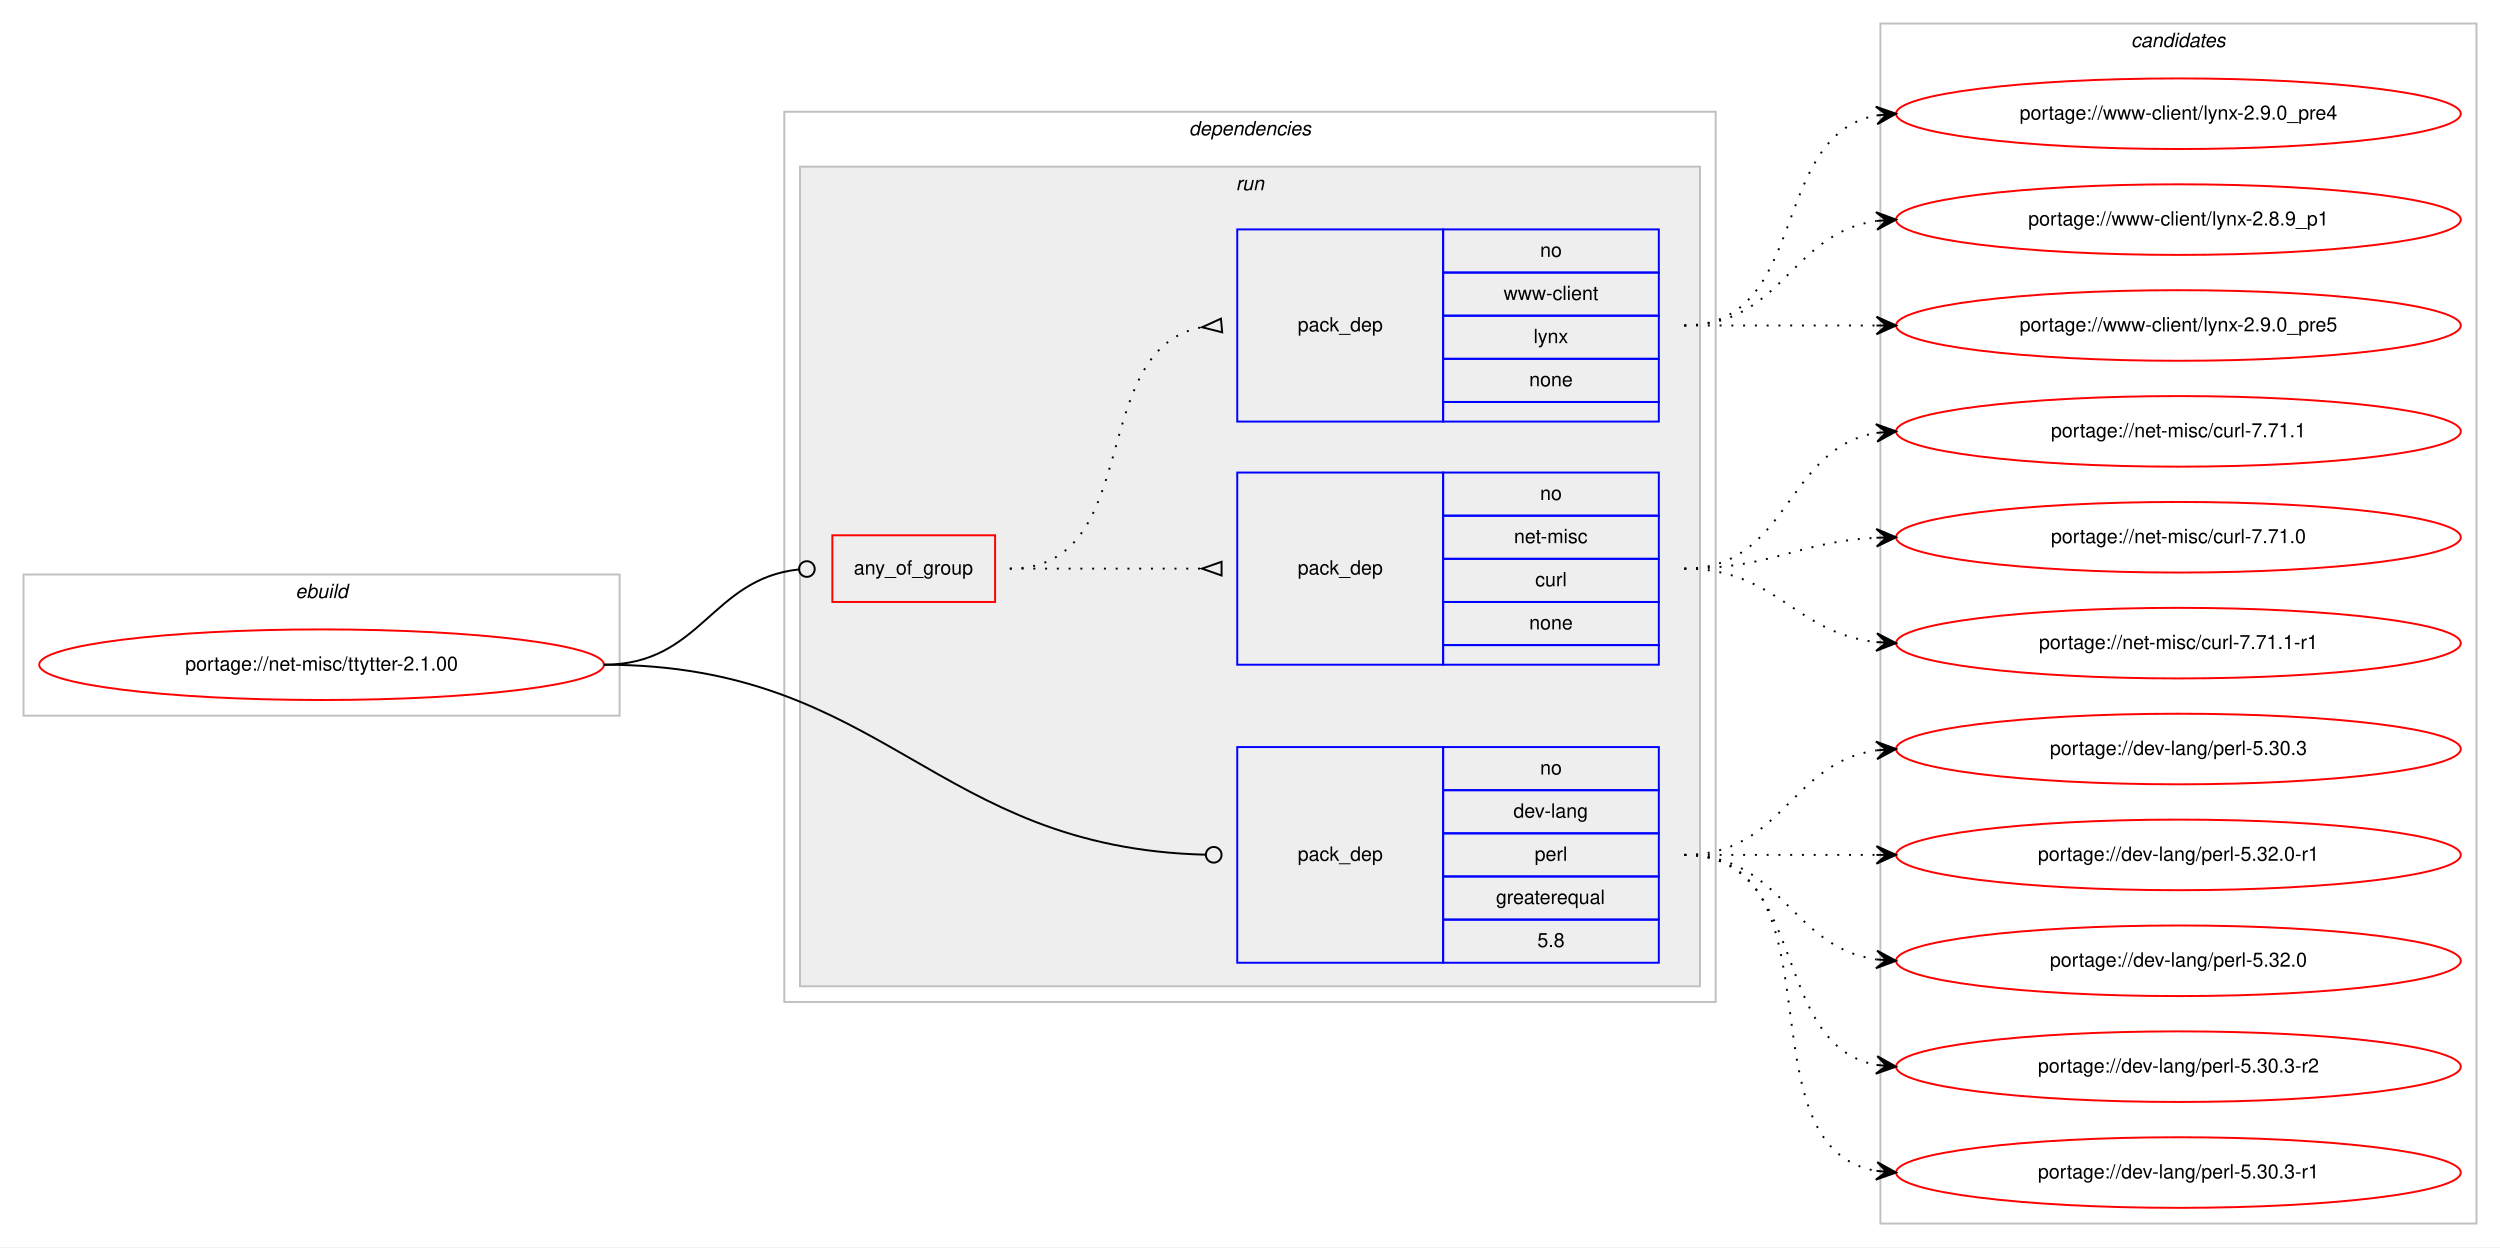
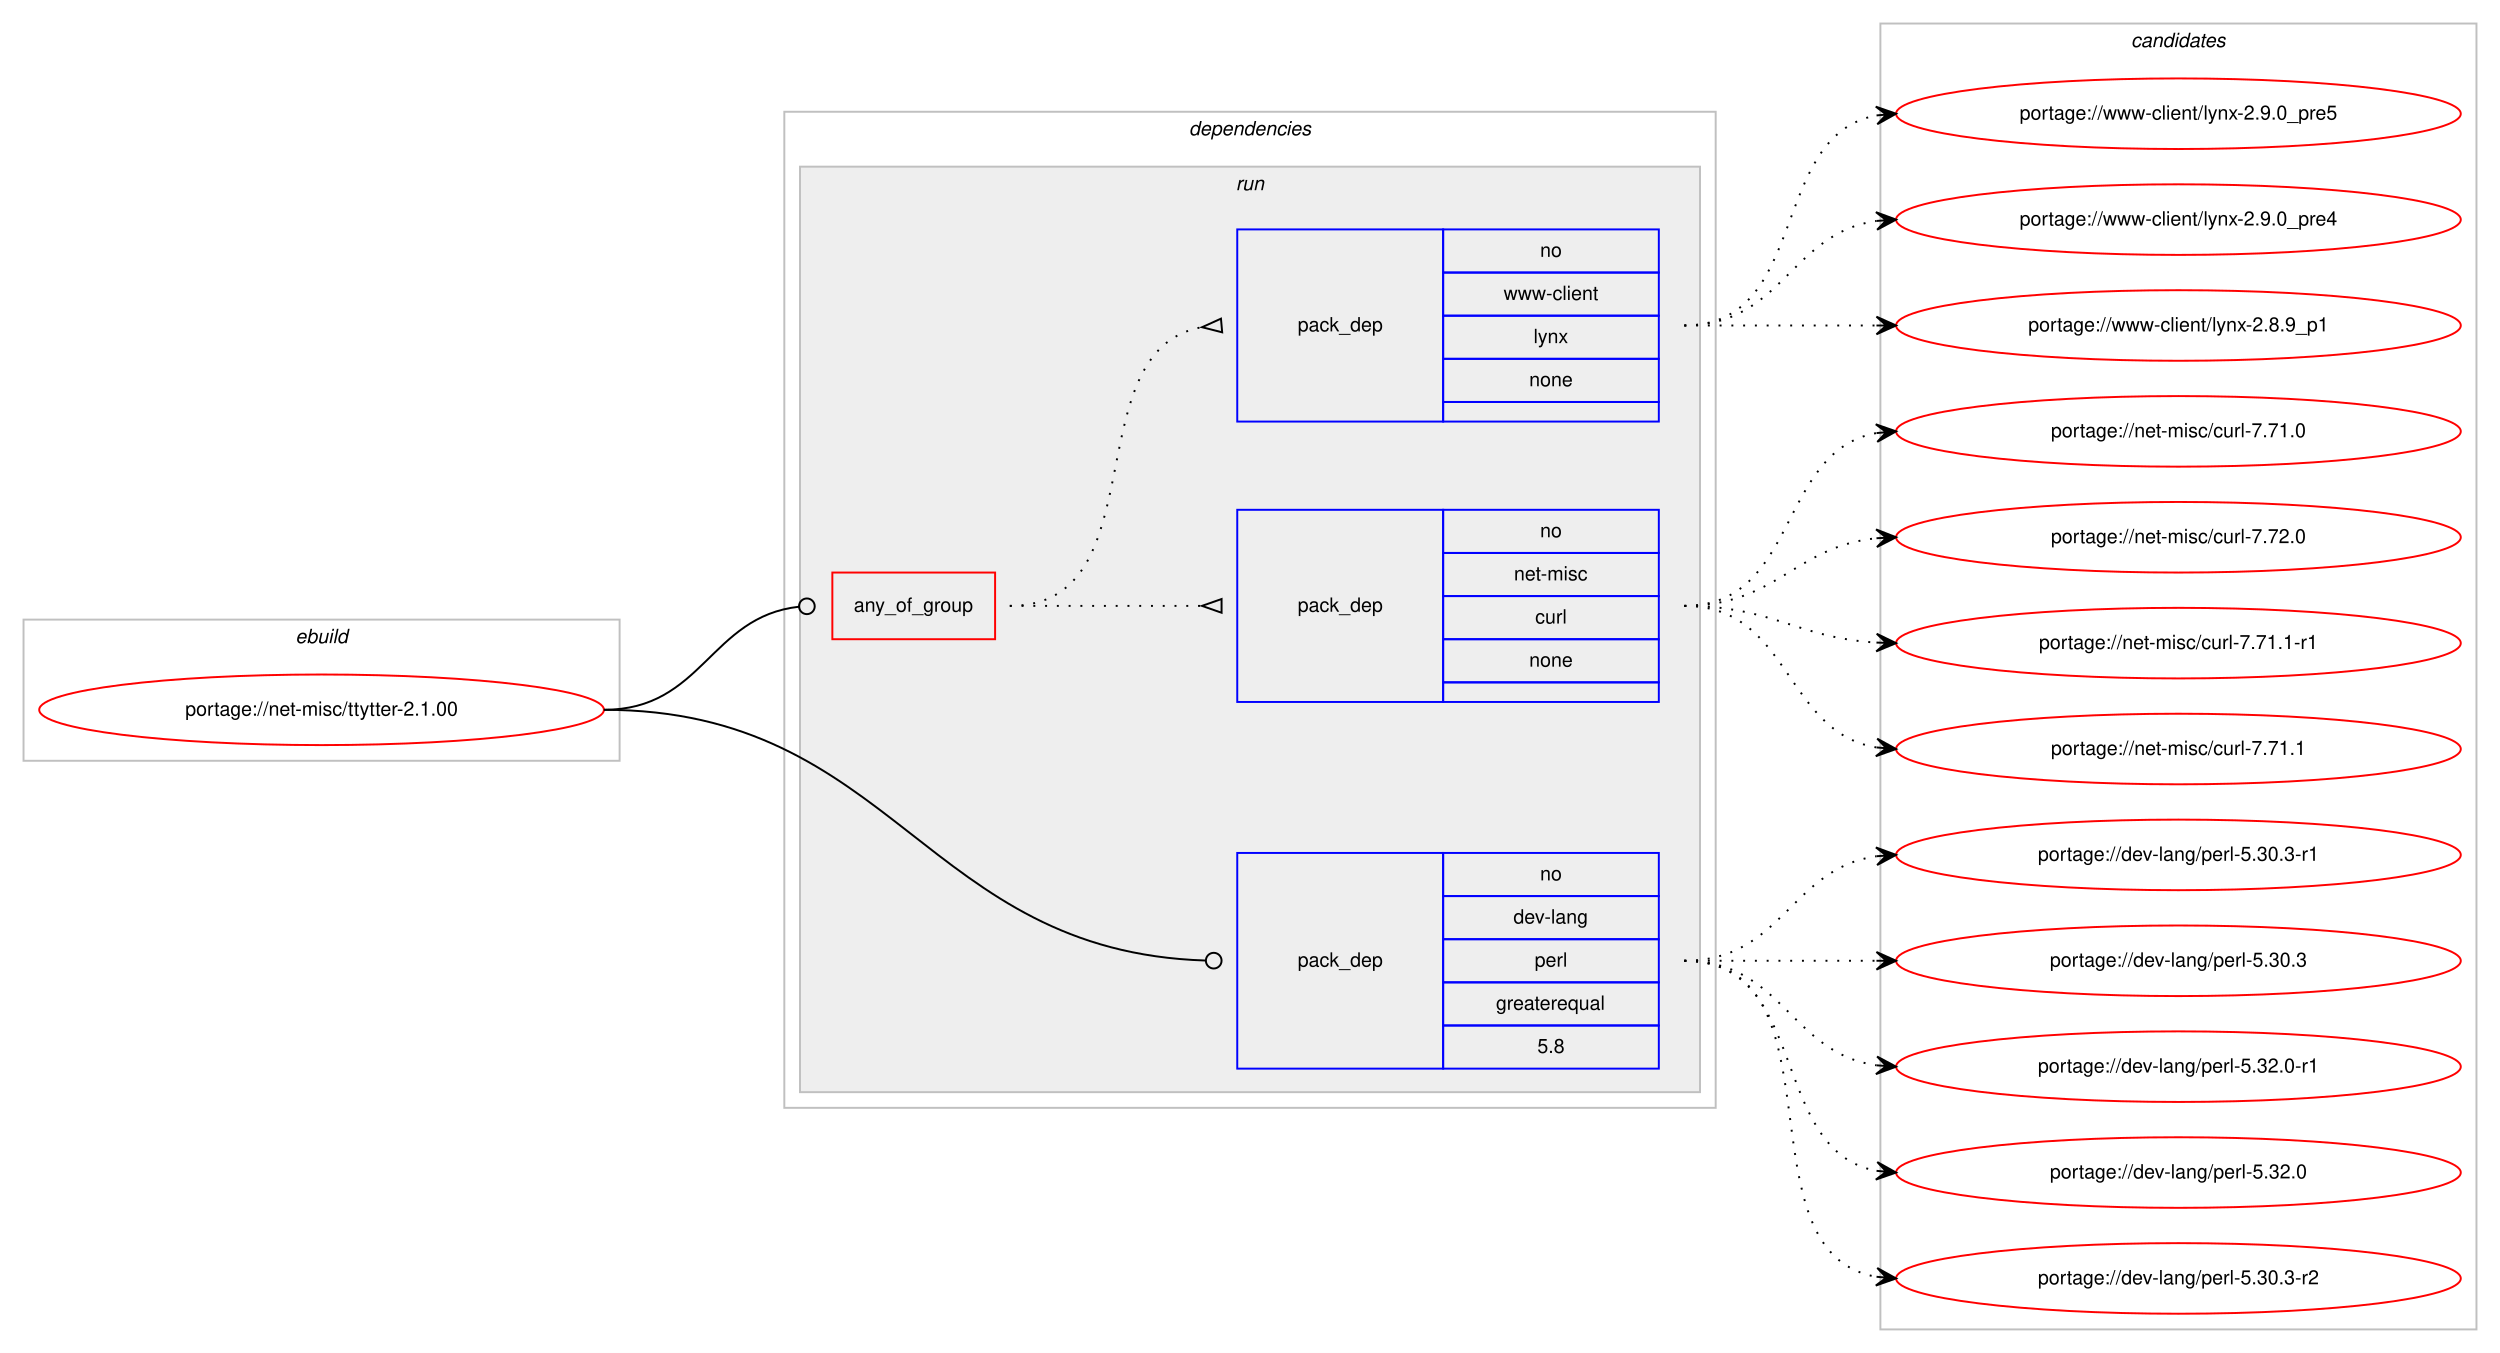
- <svg xmlns="http://www.w3.org/2000/svg" xmlns:xlink="http://www.w3.org/1999/xlink" width="1275pt" height="636pt" viewBox="0.00 0.00 1275.00 636.00">
-   <g id="graph0" class="graph" transform="scale(1 1) rotate(0) translate(4 632)">
-     <polygon fill="#ffffff" stroke="transparent" points="-4,4 -4,-632 1271,-632 1271,4 -4,4" />
+ <svg xmlns="http://www.w3.org/2000/svg" xmlns:xlink="http://www.w3.org/1999/xlink" width="1275pt" height="690pt" viewBox="0.00 0.00 1275.00 690.00">
+   <g id="graph0" class="graph" transform="scale(1 1) rotate(0) translate(4 686)">
+     <polygon fill="#ffffff" stroke="transparent" points="-4,4 -4,-686 1271,-686 1271,4 -4,4" />
    <g id="clust1" class="cluster">
-       <polygon fill="none" stroke="#c0c0c0" points="8,-267 8,-339 312,-339 312,-267 8,-267" />
-       <text text-anchor="start" x="146.663" y="-327" font-family="Helvetica,sans-Serif" font-style="italic" font-size="10.00" fill="#000000">ebuild</text>
+       <polygon fill="none" stroke="#c0c0c0" points="8,-298 8,-370 312,-370 312,-298 8,-298" />
+       <text text-anchor="start" x="146.663" y="-358" font-family="Helvetica,sans-Serif" font-style="italic" font-size="10.00" fill="#000000">ebuild</text>
    </g>
    <g id="clust2" class="cluster">
-       <polygon fill="none" stroke="#c0c0c0" points="396,-121 396,-575 871,-575 871,-121 396,-121" />
-       <text text-anchor="start" x="602.375" y="-563" font-family="Helvetica,sans-Serif" font-style="italic" font-size="10.00" fill="#000000">dependencies</text>
+       <polygon fill="none" stroke="#c0c0c0" points="396,-121 396,-629 871,-629 871,-121 396,-121" />
+       <text text-anchor="start" x="602.375" y="-617" font-family="Helvetica,sans-Serif" font-style="italic" font-size="10.00" fill="#000000">dependencies</text>
    </g>
    <g id="clust5" class="cluster">
-       <polygon fill="#eeeeee" stroke="#c0c0c0" points="404,-129 404,-547 863,-547 863,-129 404,-129" />
-       <text text-anchor="start" x="626.277" y="-535" font-family="Helvetica,sans-Serif" font-style="italic" font-size="10.00" fill="#000000">run</text>
+       <polygon fill="#eeeeee" stroke="#c0c0c0" points="404,-129 404,-601 863,-601 863,-129 404,-129" />
+       <text text-anchor="start" x="626.277" y="-589" font-family="Helvetica,sans-Serif" font-style="italic" font-size="10.00" fill="#000000">run</text>
    </g>
    <g id="clust10" class="cluster">
-       <polygon fill="none" stroke="#c0c0c0" points="955,-8 955,-620 1259,-620 1259,-8 955,-8" />
-       <text text-anchor="start" x="1082.824" y="-608" font-family="Helvetica,sans-Serif" font-style="italic" font-size="10.00" fill="#000000">candidates</text>
+       <polygon fill="none" stroke="#c0c0c0" points="955,-8 955,-674 1259,-674 1259,-8 955,-8" />
+       <text text-anchor="start" x="1082.824" y="-662" font-family="Helvetica,sans-Serif" font-style="italic" font-size="10.00" fill="#000000">candidates</text>
    </g>
    <g id="node1" class="node">
      <g id="a_node1">
        <a xlink:href="../net-misc/ttytter-2.1.00.svg" xlink:title="portage://net-misc/ttytter-2.1.00">
-           <ellipse fill="none" stroke="#ff0000" cx="160" cy="-293" rx="144" ry="18" />
-           <text text-anchor="middle" x="160" y="-290" font-family="Helvetica,sans-Serif" font-size="10.00" fill="#000000">portage://net-misc/ttytter-2.1.00</text>
+           <ellipse fill="none" stroke="#ff0000" cx="160" cy="-324" rx="144" ry="18" />
+           <text text-anchor="middle" x="160" y="-321" font-family="Helvetica,sans-Serif" font-size="10.00" fill="#000000">portage://net-misc/ttytter-2.1.00</text>
        </a>
      </g>
    </g>
    <g id="node2" class="node">
-       <polygon fill="none" stroke="#ff0000" points="420.5,-325 420.5,-359 503.5,-359 503.5,-325 420.5,-325" />
-       <text text-anchor="start" x="431.43" y="-339" font-family="Helvetica,sans-Serif" font-size="10.00" fill="#000000">any_of_group</text>
+       <polygon fill="none" stroke="#ff0000" points="420.5,-360 420.5,-394 503.5,-394 503.5,-360 420.5,-360" />
+       <text text-anchor="start" x="431.43" y="-374" font-family="Helvetica,sans-Serif" font-size="10.00" fill="#000000">any_of_group</text>
    </g>
    <g id="edge3" class="edge">
-       <path fill="none" stroke="#000000" d="M304,-293C353.635,-293 358.572,-336.787 403.318,-341.576" />
-       <ellipse fill="none" stroke="#000000" cx="407.505" cy="-341.793" rx="4" ry="4" />
+       <path fill="none" stroke="#000000" d="M304,-324C354.46,-324 357.984,-371.558 403.494,-376.573" />
+       <ellipse fill="none" stroke="#000000" cx="407.506" cy="-376.787" rx="4" ry="4" />
    </g>
    <g id="node5" class="node">
      <polygon fill="none" stroke="#0000ff" points="627,-141 627,-251 732,-251 732,-141 627,-141" />
      <text text-anchor="start" x="657.823" y="-193" font-family="Helvetica,sans-Serif" font-size="10.00" fill="#000000">pack_dep</text>
      <polygon fill="none" stroke="#0000ff" points="732,-229 732,-251 842,-251 842,-229 732,-229" />
      <text text-anchor="start" x="781.441" y="-237" font-family="Helvetica,sans-Serif" font-size="10.00" fill="#000000">no</text>
      <polygon fill="none" stroke="#0000ff" points="732,-207 732,-229 842,-229 842,-207 732,-207" />
      <text text-anchor="start" x="767.828" y="-215" font-family="Helvetica,sans-Serif" font-size="10.00" fill="#000000">dev-lang</text>
      <polygon fill="none" stroke="#0000ff" points="732,-185 732,-207 842,-207 842,-185 732,-185" />
      <text text-anchor="start" x="778.667" y="-193" font-family="Helvetica,sans-Serif" font-size="10.00" fill="#000000">perl</text>
      <polygon fill="none" stroke="#0000ff" points="732,-163 732,-185 842,-185 842,-163 732,-163" />
      <text text-anchor="start" x="758.936" y="-171" font-family="Helvetica,sans-Serif" font-size="10.00" fill="#000000">greaterequal</text>
      <polygon fill="none" stroke="#0000ff" points="732,-141 732,-163 842,-163 842,-141 732,-141" />
      <text text-anchor="start" x="780.052" y="-149" font-family="Helvetica,sans-Serif" font-size="10.00" fill="#000000">5.8</text>
    </g>
    <g id="edge4" class="edge">
-       <path fill="none" stroke="#000000" d="M304,-293C447.769,-293 471.652,-199.566 610.973,-196.099" />
-       <ellipse fill="none" stroke="#000000" cx="615" cy="-196.049" rx="4" ry="4" />
+       <path fill="none" stroke="#000000" d="M304,-324C452.313,-324 467.362,-200.706 610.729,-196.131" />
+       <ellipse fill="none" stroke="#000000" cx="615" cy="-196.063" rx="4" ry="4" />
    </g>
    <g id="node3" class="node">
-       <polygon fill="none" stroke="#0000ff" points="627,-293 627,-391 732,-391 732,-293 627,-293" />
-       <text text-anchor="start" x="657.823" y="-339" font-family="Helvetica,sans-Serif" font-size="10.00" fill="#000000">pack_dep</text>
-       <polygon fill="none" stroke="#0000ff" points="732,-369 732,-391 842,-391 842,-369 732,-369" />
-       <text text-anchor="start" x="781.441" y="-377" font-family="Helvetica,sans-Serif" font-size="10.00" fill="#000000">no</text>
-       <polygon fill="none" stroke="#0000ff" points="732,-347 732,-369 842,-369 842,-347 732,-347" />
-       <text text-anchor="start" x="768.113" y="-355" font-family="Helvetica,sans-Serif" font-size="10.00" fill="#000000">net-misc</text>
-       <polygon fill="none" stroke="#0000ff" points="732,-325 732,-347 842,-347 842,-325 732,-325" />
-       <text text-anchor="start" x="778.947" y="-333" font-family="Helvetica,sans-Serif" font-size="10.00" fill="#000000">curl</text>
-       <polygon fill="none" stroke="#0000ff" points="732,-303 732,-325 842,-325 842,-303 732,-303" />
-       <text text-anchor="start" x="775.882" y="-311" font-family="Helvetica,sans-Serif" font-size="10.00" fill="#000000">none</text>
-       <polygon fill="none" stroke="#0000ff" points="732,-293 732,-303 842,-303 842,-293 732,-293" />
+       <polygon fill="none" stroke="#0000ff" points="627,-328 627,-426 732,-426 732,-328 627,-328" />
+       <text text-anchor="start" x="657.823" y="-374" font-family="Helvetica,sans-Serif" font-size="10.00" fill="#000000">pack_dep</text>
+       <polygon fill="none" stroke="#0000ff" points="732,-404 732,-426 842,-426 842,-404 732,-404" />
+       <text text-anchor="start" x="781.441" y="-412" font-family="Helvetica,sans-Serif" font-size="10.00" fill="#000000">no</text>
+       <polygon fill="none" stroke="#0000ff" points="732,-382 732,-404 842,-404 842,-382 732,-382" />
+       <text text-anchor="start" x="768.113" y="-390" font-family="Helvetica,sans-Serif" font-size="10.00" fill="#000000">net-misc</text>
+       <polygon fill="none" stroke="#0000ff" points="732,-360 732,-382 842,-382 842,-360 732,-360" />
+       <text text-anchor="start" x="778.947" y="-368" font-family="Helvetica,sans-Serif" font-size="10.00" fill="#000000">curl</text>
+       <polygon fill="none" stroke="#0000ff" points="732,-338 732,-360 842,-360 842,-338 732,-338" />
+       <text text-anchor="start" x="775.882" y="-346" font-family="Helvetica,sans-Serif" font-size="10.00" fill="#000000">none</text>
+       <polygon fill="none" stroke="#0000ff" points="732,-328 732,-338 842,-338 842,-328 732,-328" />
    </g>
    <g id="edge1" class="edge">
-       <path fill="none" stroke="#000000" stroke-dasharray="1,5" d="M511,-342C555.438,-342 569.02,-342 608.878,-342" />
-       <polygon fill="none" stroke="#000000" points="619,-345.5 609,-342 619,-338.5 619,-345.5" />
+       <path fill="none" stroke="#000000" stroke-dasharray="1,5" d="M511,-377C555.438,-377 569.02,-377 608.878,-377" />
+       <polygon fill="none" stroke="#000000" points="619,-380.5 609,-377 619,-373.5 619,-380.5" />
    </g>
    <g id="node4" class="node">
-       <polygon fill="none" stroke="#0000ff" points="627,-417 627,-515 732,-515 732,-417 627,-417" />
-       <text text-anchor="start" x="657.823" y="-463" font-family="Helvetica,sans-Serif" font-size="10.00" fill="#000000">pack_dep</text>
-       <polygon fill="none" stroke="#0000ff" points="732,-493 732,-515 842,-515 842,-493 732,-493" />
-       <text text-anchor="start" x="781.441" y="-501" font-family="Helvetica,sans-Serif" font-size="10.00" fill="#000000">no</text>
-       <polygon fill="none" stroke="#0000ff" points="732,-471 732,-493 842,-493 842,-471 732,-471" />
-       <text text-anchor="start" x="762.84" y="-479" font-family="Helvetica,sans-Serif" font-size="10.00" fill="#000000">www-client</text>
-       <polygon fill="none" stroke="#0000ff" points="732,-449 732,-471 842,-471 842,-449 732,-449" />
-       <text text-anchor="start" x="778.111" y="-457" font-family="Helvetica,sans-Serif" font-size="10.00" fill="#000000">lynx</text>
-       <polygon fill="none" stroke="#0000ff" points="732,-427 732,-449 842,-449 842,-427 732,-427" />
-       <text text-anchor="start" x="775.882" y="-435" font-family="Helvetica,sans-Serif" font-size="10.00" fill="#000000">none</text>
-       <polygon fill="none" stroke="#0000ff" points="732,-417 732,-427 842,-427 842,-417 732,-417" />
+       <polygon fill="none" stroke="#0000ff" points="627,-471 627,-569 732,-569 732,-471 627,-471" />
+       <text text-anchor="start" x="657.823" y="-517" font-family="Helvetica,sans-Serif" font-size="10.00" fill="#000000">pack_dep</text>
+       <polygon fill="none" stroke="#0000ff" points="732,-547 732,-569 842,-569 842,-547 732,-547" />
+       <text text-anchor="start" x="781.441" y="-555" font-family="Helvetica,sans-Serif" font-size="10.00" fill="#000000">no</text>
+       <polygon fill="none" stroke="#0000ff" points="732,-525 732,-547 842,-547 842,-525 732,-525" />
+       <text text-anchor="start" x="762.84" y="-533" font-family="Helvetica,sans-Serif" font-size="10.00" fill="#000000">www-client</text>
+       <polygon fill="none" stroke="#0000ff" points="732,-503 732,-525 842,-525 842,-503 732,-503" />
+       <text text-anchor="start" x="778.111" y="-511" font-family="Helvetica,sans-Serif" font-size="10.00" fill="#000000">lynx</text>
+       <polygon fill="none" stroke="#0000ff" points="732,-481 732,-503 842,-503 842,-481 732,-481" />
+       <text text-anchor="start" x="775.882" y="-489" font-family="Helvetica,sans-Serif" font-size="10.00" fill="#000000">none</text>
+       <polygon fill="none" stroke="#0000ff" points="732,-471 732,-481 842,-481 842,-471 732,-471" />
    </g>
    <g id="edge2" class="edge">
-       <path fill="none" stroke="#000000" stroke-dasharray="1,5" d="M511,-342C580.372,-342 549.506,-453.726 608.698,-465.073" />
-       <polygon fill="none" stroke="#000000" points="618.686,-469.486 609.04,-465.104 619.314,-462.514 618.686,-469.486" />
+       <path fill="none" stroke="#000000" stroke-dasharray="1,5" d="M511,-377C586.912,-377 543.876,-506.908 608.636,-519.087" />
+       <polygon fill="none" stroke="#000000" points="618.693,-523.486 609.039,-519.122 619.307,-516.514 618.693,-523.486" />
    </g>
    <g id="node6" class="node">
      <g id="a_node6">
-         <a xlink:href="../net-misc/curl-7.71.1-r1.svg" xlink:title="portage://net-misc/curl-7.71.1-r1">
-           <ellipse fill="none" stroke="#ff0000" cx="1107" cy="-304" rx="144" ry="18" />
-           <text text-anchor="middle" x="1107" y="-301" font-family="Helvetica,sans-Serif" font-size="10.00" fill="#000000">portage://net-misc/curl-7.71.1-r1</text>
+         <a xlink:href="../net-misc/curl-7.72.0.svg" xlink:title="portage://net-misc/curl-7.72.0">
+           <ellipse fill="none" stroke="#ff0000" cx="1107" cy="-412" rx="144" ry="18" />
+           <text text-anchor="middle" x="1107" y="-409" font-family="Helvetica,sans-Serif" font-size="10.00" fill="#000000">portage://net-misc/curl-7.72.0</text>
        </a>
      </g>
    </g>
    <g id="edge5" class="edge">
-       <path fill="none" stroke="#000000" stroke-dasharray="1,5" d="M855,-342C902.307,-342 911.019,-309.156 952.898,-304.537" />
-       <polygon fill="#000000" stroke="#000000" points="963,-304 953.253,-309.025 958.007,-304.265 953.014,-304.531 953.014,-304.531 953.014,-304.531 958.007,-304.265 952.775,-300.037 963,-304 963,-304" />
+       <path fill="none" stroke="#000000" stroke-dasharray="1,5" d="M855,-377C901.91,-377 911.332,-407.251 952.97,-411.505" />
+       <polygon fill="#000000" stroke="#000000" points="963,-412 952.79,-416.002 958.006,-411.754 953.012,-411.507 953.012,-411.507 953.012,-411.507 958.006,-411.754 953.234,-407.013 963,-412 963,-412" />
    </g>
    <g id="node7" class="node">
      <g id="a_node7">
-         <a xlink:href="../net-misc/curl-7.71.1.svg" xlink:title="portage://net-misc/curl-7.71.1">
-           <ellipse fill="none" stroke="#ff0000" cx="1107" cy="-412" rx="144" ry="18" />
-           <text text-anchor="middle" x="1107" y="-409" font-family="Helvetica,sans-Serif" font-size="10.00" fill="#000000">portage://net-misc/curl-7.71.1</text>
+         <a xlink:href="../net-misc/curl-7.71.1-r1.svg" xlink:title="portage://net-misc/curl-7.71.1-r1">
+           <ellipse fill="none" stroke="#ff0000" cx="1107" cy="-358" rx="144" ry="18" />
+           <text text-anchor="middle" x="1107" y="-355" font-family="Helvetica,sans-Serif" font-size="10.00" fill="#000000">portage://net-misc/curl-7.71.1-r1</text>
        </a>
      </g>
    </g>
    <g id="edge6" class="edge">
-       <path fill="none" stroke="#000000" stroke-dasharray="1,5" d="M855,-342C908.625,-342 906.351,-403.523 952.989,-411.214" />
-       <polygon fill="#000000" stroke="#000000" points="963,-412 952.678,-415.703 958.015,-411.608 953.031,-411.217 953.031,-411.217 953.031,-411.217 958.015,-411.608 953.383,-406.731 963,-412 963,-412" />
+       <path fill="none" stroke="#000000" stroke-dasharray="1,5" d="M855,-377C900.215,-377 912.542,-360.647 953.004,-358.283" />
+       <polygon fill="#000000" stroke="#000000" points="963,-358 953.132,-362.782 958.002,-358.142 953.004,-358.283 953.004,-358.283 953.004,-358.283 958.002,-358.142 952.876,-353.785 963,-358 963,-358" />
    </g>
    <g id="node8" class="node">
      <g id="a_node8">
-         <a xlink:href="../net-misc/curl-7.71.0.svg" xlink:title="portage://net-misc/curl-7.71.0">
-           <ellipse fill="none" stroke="#ff0000" cx="1107" cy="-358" rx="144" ry="18" />
-           <text text-anchor="middle" x="1107" y="-355" font-family="Helvetica,sans-Serif" font-size="10.00" fill="#000000">portage://net-misc/curl-7.71.0</text>
+         <a xlink:href="../net-misc/curl-7.71.1.svg" xlink:title="portage://net-misc/curl-7.71.1">
+           <ellipse fill="none" stroke="#ff0000" cx="1107" cy="-304" rx="144" ry="18" />
+           <text text-anchor="middle" x="1107" y="-301" font-family="Helvetica,sans-Serif" font-size="10.00" fill="#000000">portage://net-misc/curl-7.71.1</text>
        </a>
      </g>
    </g>
    <g id="edge7" class="edge">
-       <path fill="none" stroke="#000000" stroke-dasharray="1,5" d="M855,-342C899.923,-342 912.643,-355.713 952.786,-357.749" />
-       <polygon fill="#000000" stroke="#000000" points="963,-358 952.892,-362.253 958.001,-357.877 953.003,-357.754 953.003,-357.754 953.003,-357.754 958.001,-357.877 953.114,-353.255 963,-358 963,-358" />
+       <path fill="none" stroke="#000000" stroke-dasharray="1,5" d="M855,-377C909.316,-377 905.79,-312.84 952.876,-304.82" />
+       <polygon fill="#000000" stroke="#000000" points="963,-304 953.396,-309.293 958.016,-304.404 953.033,-304.807 953.033,-304.807 953.033,-304.807 958.016,-304.404 952.669,-300.322 963,-304 963,-304" />
    </g>
    <g id="node9" class="node">
      <g id="a_node9">
-         <a xlink:href="../www-client/lynx-2.9.0_pre5.svg" xlink:title="portage://www-client/lynx-2.9.0_pre5">
+         <a xlink:href="../net-misc/curl-7.71.0.svg" xlink:title="portage://net-misc/curl-7.71.0">
          <ellipse fill="none" stroke="#ff0000" cx="1107" cy="-466" rx="144" ry="18" />
-           <text text-anchor="middle" x="1107" y="-463" font-family="Helvetica,sans-Serif" font-size="10.00" fill="#000000">portage://www-client/lynx-2.9.0_pre5</text>
+           <text text-anchor="middle" x="1107" y="-463" font-family="Helvetica,sans-Serif" font-size="10.00" fill="#000000">portage://net-misc/curl-7.71.0</text>
        </a>
      </g>
    </g>
    <g id="edge8" class="edge">
-       <path fill="none" stroke="#000000" stroke-dasharray="1,5" d="M855,-466C899.438,-466 913.02,-466 952.878,-466" />
-       <polygon fill="#000000" stroke="#000000" points="963,-466 953,-470.5 958,-466 953,-466 953,-466 953,-466 958,-466 953,-461.5 963,-466 963,-466" />
+       <path fill="none" stroke="#000000" stroke-dasharray="1,5" d="M855,-377C913.554,-377 902.453,-455.876 952.845,-465.119" />
+       <polygon fill="#000000" stroke="#000000" points="963,-466 952.649,-469.619 958.019,-465.568 953.037,-465.136 953.037,-465.136 953.037,-465.136 958.019,-465.568 953.426,-460.653 963,-466 963,-466" />
    </g>
    <g id="node10" class="node">
      <g id="a_node10">
+         <a xlink:href="../www-client/lynx-2.9.0_pre5.svg" xlink:title="portage://www-client/lynx-2.9.0_pre5">
+           <ellipse fill="none" stroke="#ff0000" cx="1107" cy="-628" rx="144" ry="18" />
+           <text text-anchor="middle" x="1107" y="-625" font-family="Helvetica,sans-Serif" font-size="10.00" fill="#000000">portage://www-client/lynx-2.9.0_pre5</text>
+         </a>
+       </g>
+     </g>
+     <g id="edge9" class="edge">
+       <path fill="none" stroke="#000000" stroke-dasharray="1,5" d="M855,-520C919.303,-520 897.78,-616.91 953.031,-627.131" />
+       <polygon fill="#000000" stroke="#000000" points="963,-628 952.647,-631.614 958.019,-627.566 953.038,-627.131 953.038,-627.131 953.038,-627.131 958.019,-627.566 953.429,-622.648 963,-628 963,-628" />
+     </g>
+     <g id="node11" class="node">
+       <g id="a_node11">
        <a xlink:href="../www-client/lynx-2.9.0_pre4.svg" xlink:title="portage://www-client/lynx-2.9.0_pre4">
          <ellipse fill="none" stroke="#ff0000" cx="1107" cy="-574" rx="144" ry="18" />
          <text text-anchor="middle" x="1107" y="-571" font-family="Helvetica,sans-Serif" font-size="10.00" fill="#000000">portage://www-client/lynx-2.9.0_pre4</text>
        </a>
      </g>
    </g>
-     <g id="edge9" class="edge">
-       <path fill="none" stroke="#000000" stroke-dasharray="1,5" d="M855,-466C919.303,-466 897.78,-562.91 953.031,-573.131" />
-       <polygon fill="#000000" stroke="#000000" points="963,-574 952.647,-577.614 958.019,-573.566 953.038,-573.131 953.038,-573.131 953.038,-573.131 958.019,-573.566 953.429,-568.648 963,-574 963,-574" />
-     </g>
-     <g id="node11" class="node">
-       <g id="a_node11">
+     <g id="edge10" class="edge">
+       <path fill="none" stroke="#000000" stroke-dasharray="1,5" d="M855,-520C905.102,-520 909.012,-567.066 952.979,-573.317" />
+       <polygon fill="#000000" stroke="#000000" points="963,-574 952.717,-577.81 958.012,-573.66 953.023,-573.32 953.023,-573.32 953.023,-573.32 958.012,-573.66 953.329,-568.831 963,-574 963,-574" />
+     </g>
+     <g id="node12" class="node">
+       <g id="a_node12">
        <a xlink:href="../www-client/lynx-2.8.9_p1.svg" xlink:title="portage://www-client/lynx-2.8.9_p1">
          <ellipse fill="none" stroke="#ff0000" cx="1107" cy="-520" rx="144" ry="18" />
          <text text-anchor="middle" x="1107" y="-517" font-family="Helvetica,sans-Serif" font-size="10.00" fill="#000000">portage://www-client/lynx-2.8.9_p1</text>
        </a>
      </g>
    </g>
-     <g id="edge10" class="edge">
-       <path fill="none" stroke="#000000" stroke-dasharray="1,5" d="M855,-466C905.102,-466 909.012,-513.066 952.979,-519.317" />
-       <polygon fill="#000000" stroke="#000000" points="963,-520 952.717,-523.81 958.012,-519.66 953.023,-519.32 953.023,-519.32 953.023,-519.32 958.012,-519.66 953.329,-514.831 963,-520 963,-520" />
-     </g>
-     <g id="node12" class="node">
-       <g id="a_node12">
-         <a xlink:href="../dev-lang/perl-5.32.0-r1.svg" xlink:title="portage://dev-lang/perl-5.32.0-r1">
-           <ellipse fill="none" stroke="#ff0000" cx="1107" cy="-196" rx="144" ry="18" />
-           <text text-anchor="middle" x="1107" y="-193" font-family="Helvetica,sans-Serif" font-size="10.00" fill="#000000">portage://dev-lang/perl-5.32.0-r1</text>
-         </a>
-       </g>
-     </g>
    <g id="edge11" class="edge">
-       <path fill="none" stroke="#000000" stroke-dasharray="1,5" d="M855,-196C899.438,-196 913.02,-196 952.878,-196" />
-       <polygon fill="#000000" stroke="#000000" points="963,-196 953,-200.5 958,-196 953,-196 953,-196 953,-196 958,-196 953,-191.5 963,-196 963,-196" />
+       <path fill="none" stroke="#000000" stroke-dasharray="1,5" d="M855,-520C899.438,-520 913.02,-520 952.878,-520" />
+       <polygon fill="#000000" stroke="#000000" points="963,-520 953,-524.5 958,-520 953,-520 953,-520 953,-520 958,-520 953,-515.5 963,-520 963,-520" />
    </g>
    <g id="node13" class="node">
      <g id="a_node13">
-         <a xlink:href="../dev-lang/perl-5.32.0.svg" xlink:title="portage://dev-lang/perl-5.32.0">
+         <a xlink:href="../dev-lang/perl-5.32.0-r1.svg" xlink:title="portage://dev-lang/perl-5.32.0-r1">
          <ellipse fill="none" stroke="#ff0000" cx="1107" cy="-142" rx="144" ry="18" />
-           <text text-anchor="middle" x="1107" y="-139" font-family="Helvetica,sans-Serif" font-size="10.00" fill="#000000">portage://dev-lang/perl-5.32.0</text>
+           <text text-anchor="middle" x="1107" y="-139" font-family="Helvetica,sans-Serif" font-size="10.00" fill="#000000">portage://dev-lang/perl-5.32.0-r1</text>
        </a>
      </g>
    </g>
    <g id="edge12" class="edge">
      <path fill="none" stroke="#000000" stroke-dasharray="1,5" d="M855,-196C905.102,-196 909.012,-148.934 952.979,-142.683" />
      <polygon fill="#000000" stroke="#000000" points="963,-142 953.329,-147.169 958.012,-142.34 953.023,-142.68 953.023,-142.68 953.023,-142.68 958.012,-142.34 952.717,-138.19 963,-142 963,-142" />
    </g>
    <g id="node14" class="node">
      <g id="a_node14">
-         <a xlink:href="../dev-lang/perl-5.30.3-r2.svg" xlink:title="portage://dev-lang/perl-5.30.3-r2">
+         <a xlink:href="../dev-lang/perl-5.32.0.svg" xlink:title="portage://dev-lang/perl-5.32.0">
          <ellipse fill="none" stroke="#ff0000" cx="1107" cy="-88" rx="144" ry="18" />
-           <text text-anchor="middle" x="1107" y="-85" font-family="Helvetica,sans-Serif" font-size="10.00" fill="#000000">portage://dev-lang/perl-5.30.3-r2</text>
+           <text text-anchor="middle" x="1107" y="-85" font-family="Helvetica,sans-Serif" font-size="10.00" fill="#000000">portage://dev-lang/perl-5.32.0</text>
        </a>
      </g>
    </g>
    <g id="edge13" class="edge">
      <path fill="none" stroke="#000000" stroke-dasharray="1,5" d="M855,-196C919.303,-196 897.78,-99.09 953.031,-88.869" />
      <polygon fill="#000000" stroke="#000000" points="963,-88 953.429,-93.352 958.019,-88.434 953.038,-88.869 953.038,-88.869 953.038,-88.869 958.019,-88.434 952.647,-84.386 963,-88 963,-88" />
    </g>
    <g id="node15" class="node">
      <g id="a_node15">
-         <a xlink:href="../dev-lang/perl-5.30.3-r1.svg" xlink:title="portage://dev-lang/perl-5.30.3-r1">
+         <a xlink:href="../dev-lang/perl-5.30.3-r2.svg" xlink:title="portage://dev-lang/perl-5.30.3-r2">
          <ellipse fill="none" stroke="#ff0000" cx="1107" cy="-34" rx="144" ry="18" />
-           <text text-anchor="middle" x="1107" y="-31" font-family="Helvetica,sans-Serif" font-size="10.00" fill="#000000">portage://dev-lang/perl-5.30.3-r1</text>
+           <text text-anchor="middle" x="1107" y="-31" font-family="Helvetica,sans-Serif" font-size="10.00" fill="#000000">portage://dev-lang/perl-5.30.3-r2</text>
        </a>
      </g>
    </g>
    <g id="edge14" class="edge">
      <path fill="none" stroke="#000000" stroke-dasharray="1,5" d="M855,-196C937.815,-196 881.779,-47.623 952.661,-34.872" />
      <polygon fill="#000000" stroke="#000000" points="963,-34 953.413,-39.324 958.018,-34.42 953.035,-34.84 953.035,-34.84 953.035,-34.84 958.018,-34.42 952.657,-30.356 963,-34 963,-34" />
    </g>
    <g id="node16" class="node">
      <g id="a_node16">
-         <a xlink:href="../dev-lang/perl-5.30.3.svg" xlink:title="portage://dev-lang/perl-5.30.3">
+         <a xlink:href="../dev-lang/perl-5.30.3-r1.svg" xlink:title="portage://dev-lang/perl-5.30.3-r1">
          <ellipse fill="none" stroke="#ff0000" cx="1107" cy="-250" rx="144" ry="18" />
-           <text text-anchor="middle" x="1107" y="-247" font-family="Helvetica,sans-Serif" font-size="10.00" fill="#000000">portage://dev-lang/perl-5.30.3</text>
+           <text text-anchor="middle" x="1107" y="-247" font-family="Helvetica,sans-Serif" font-size="10.00" fill="#000000">portage://dev-lang/perl-5.30.3-r1</text>
        </a>
      </g>
    </g>
    <g id="edge15" class="edge">
      <path fill="none" stroke="#000000" stroke-dasharray="1,5" d="M855,-196C905.102,-196 909.012,-243.066 952.979,-249.317" />
      <polygon fill="#000000" stroke="#000000" points="963,-250 952.717,-253.81 958.012,-249.66 953.023,-249.32 953.023,-249.32 953.023,-249.32 958.012,-249.66 953.329,-244.831 963,-250 963,-250" />
    </g>
+     <g id="node17" class="node">
+       <g id="a_node17">
+         <a xlink:href="../dev-lang/perl-5.30.3.svg" xlink:title="portage://dev-lang/perl-5.30.3">
+           <ellipse fill="none" stroke="#ff0000" cx="1107" cy="-196" rx="144" ry="18" />
+           <text text-anchor="middle" x="1107" y="-193" font-family="Helvetica,sans-Serif" font-size="10.00" fill="#000000">portage://dev-lang/perl-5.30.3</text>
+         </a>
+       </g>
+     </g>
+     <g id="edge16" class="edge">
+       <path fill="none" stroke="#000000" stroke-dasharray="1,5" d="M855,-196C899.438,-196 913.02,-196 952.878,-196" />
+       <polygon fill="#000000" stroke="#000000" points="963,-196 953,-200.5 958,-196 953,-196 953,-196 953,-196 958,-196 953,-191.5 963,-196 963,-196" />
+     </g>
  </g>
</svg>
